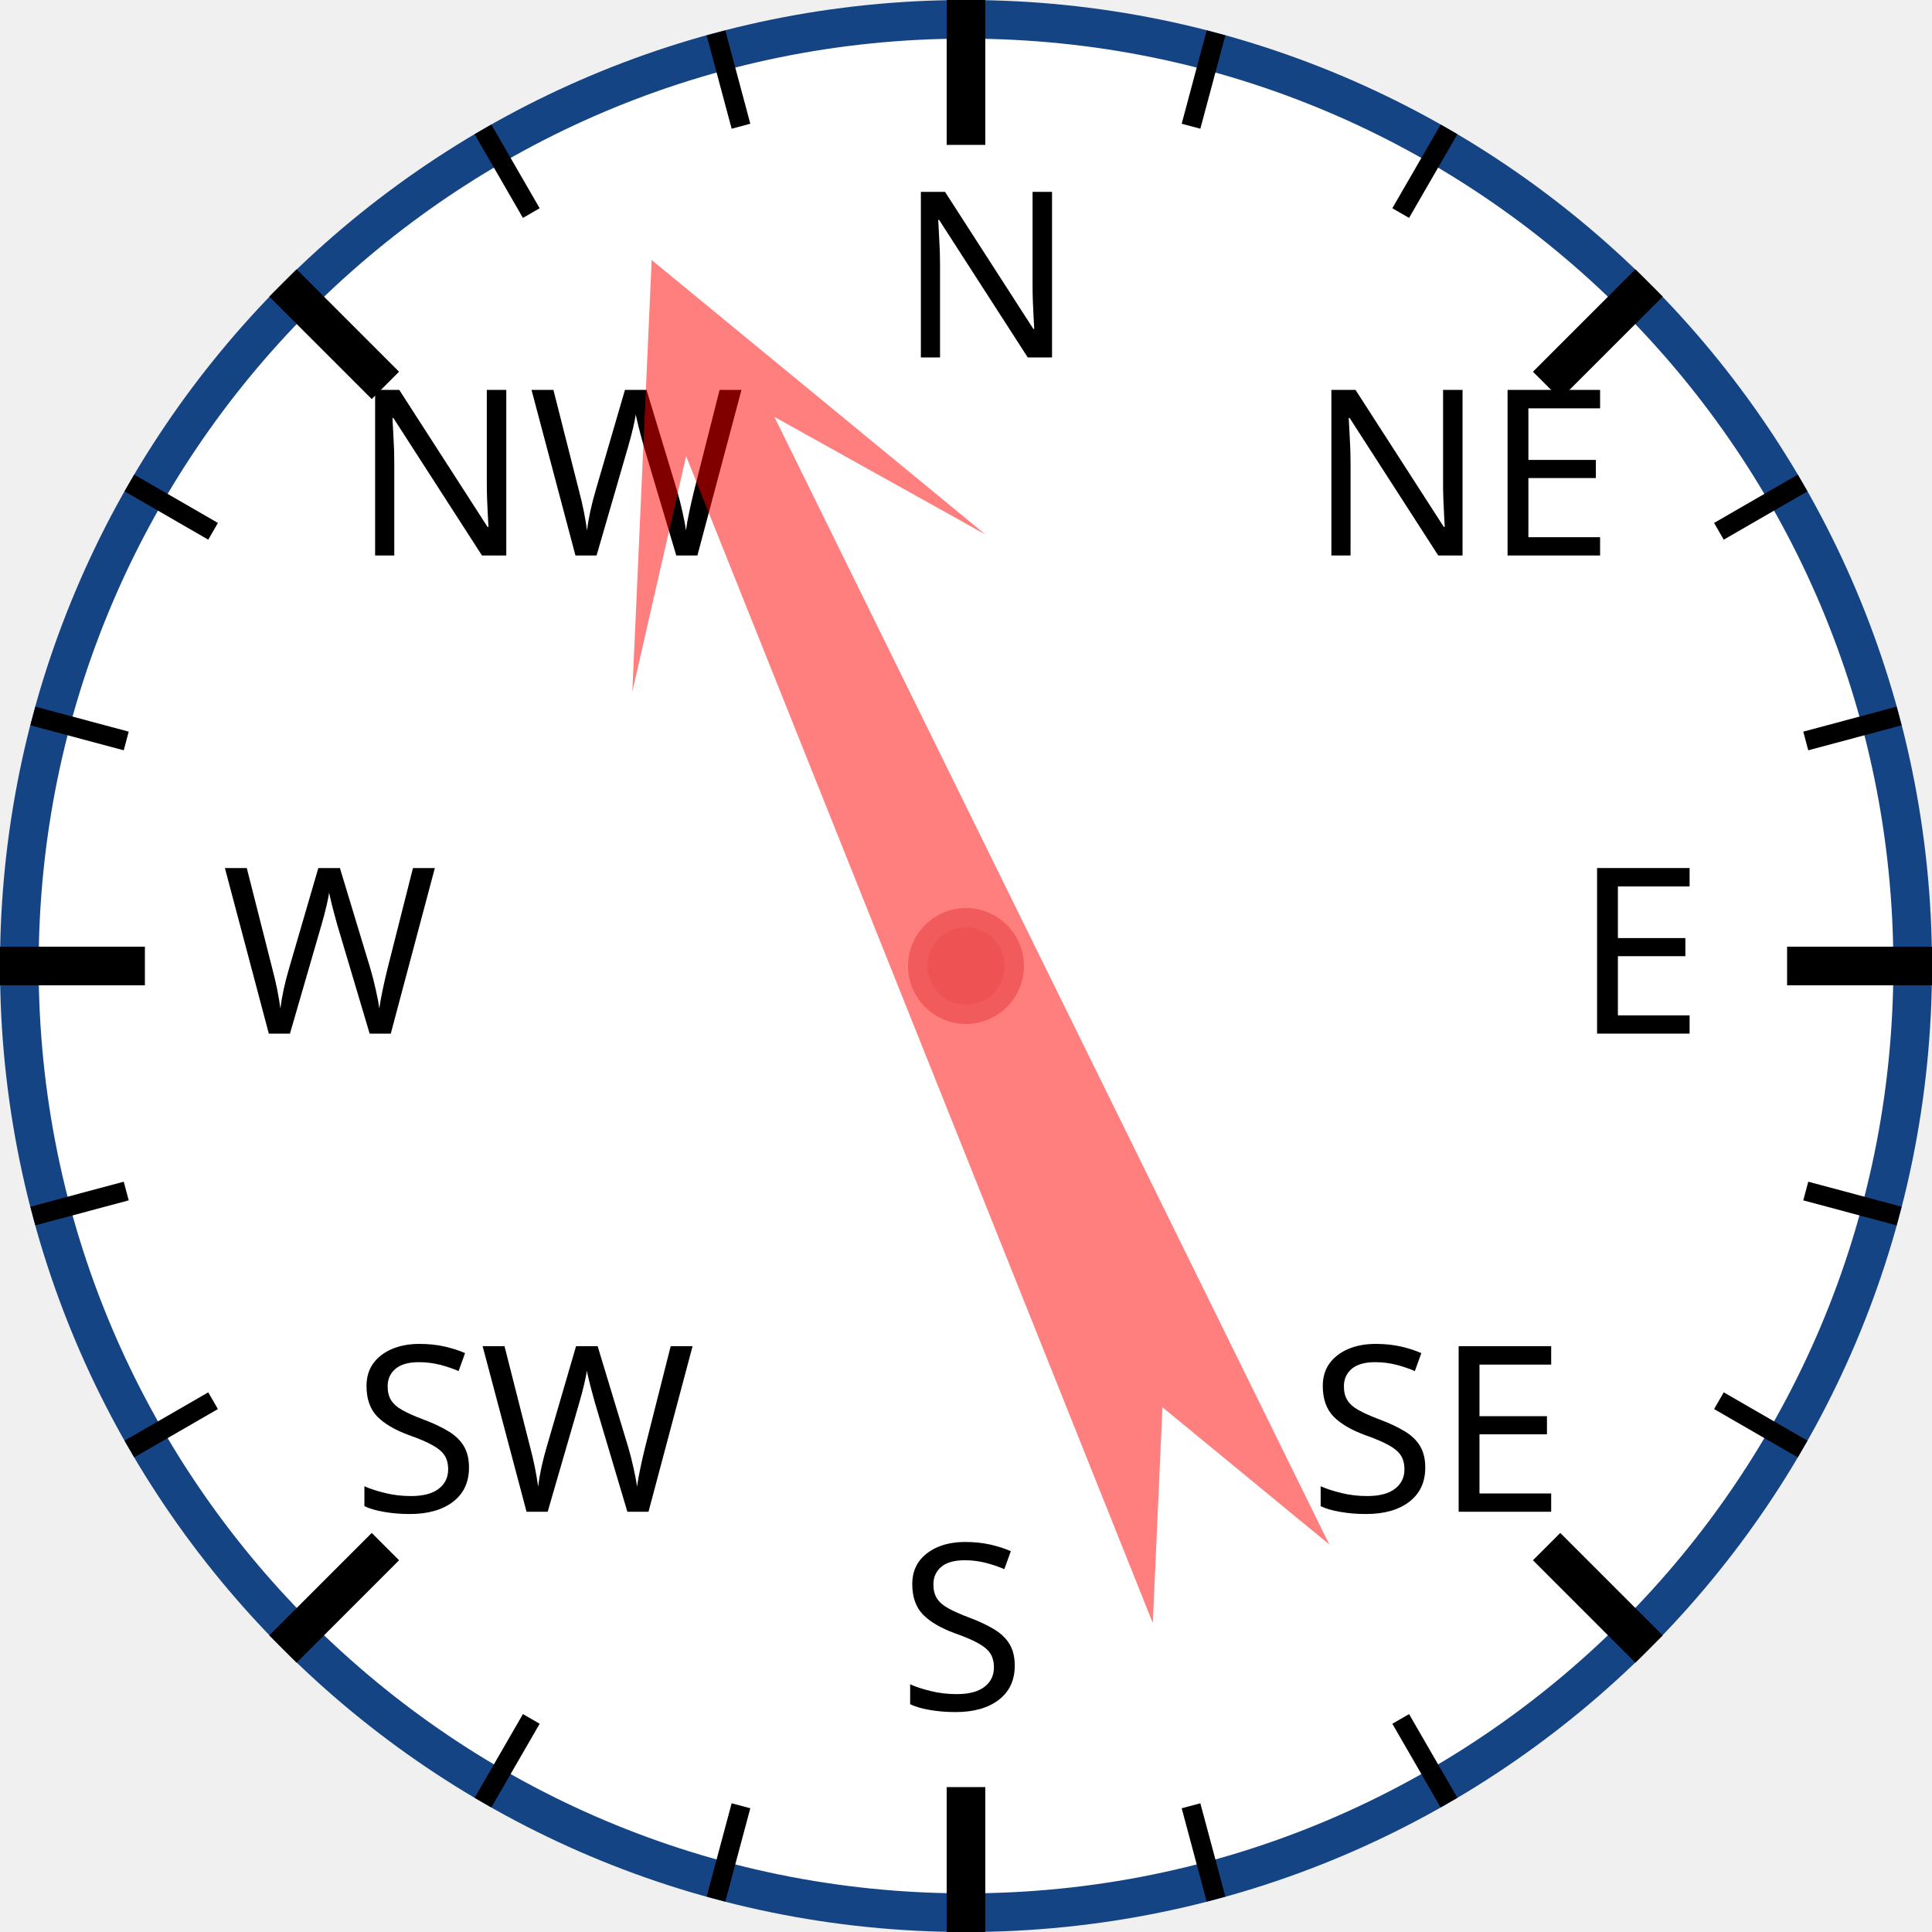
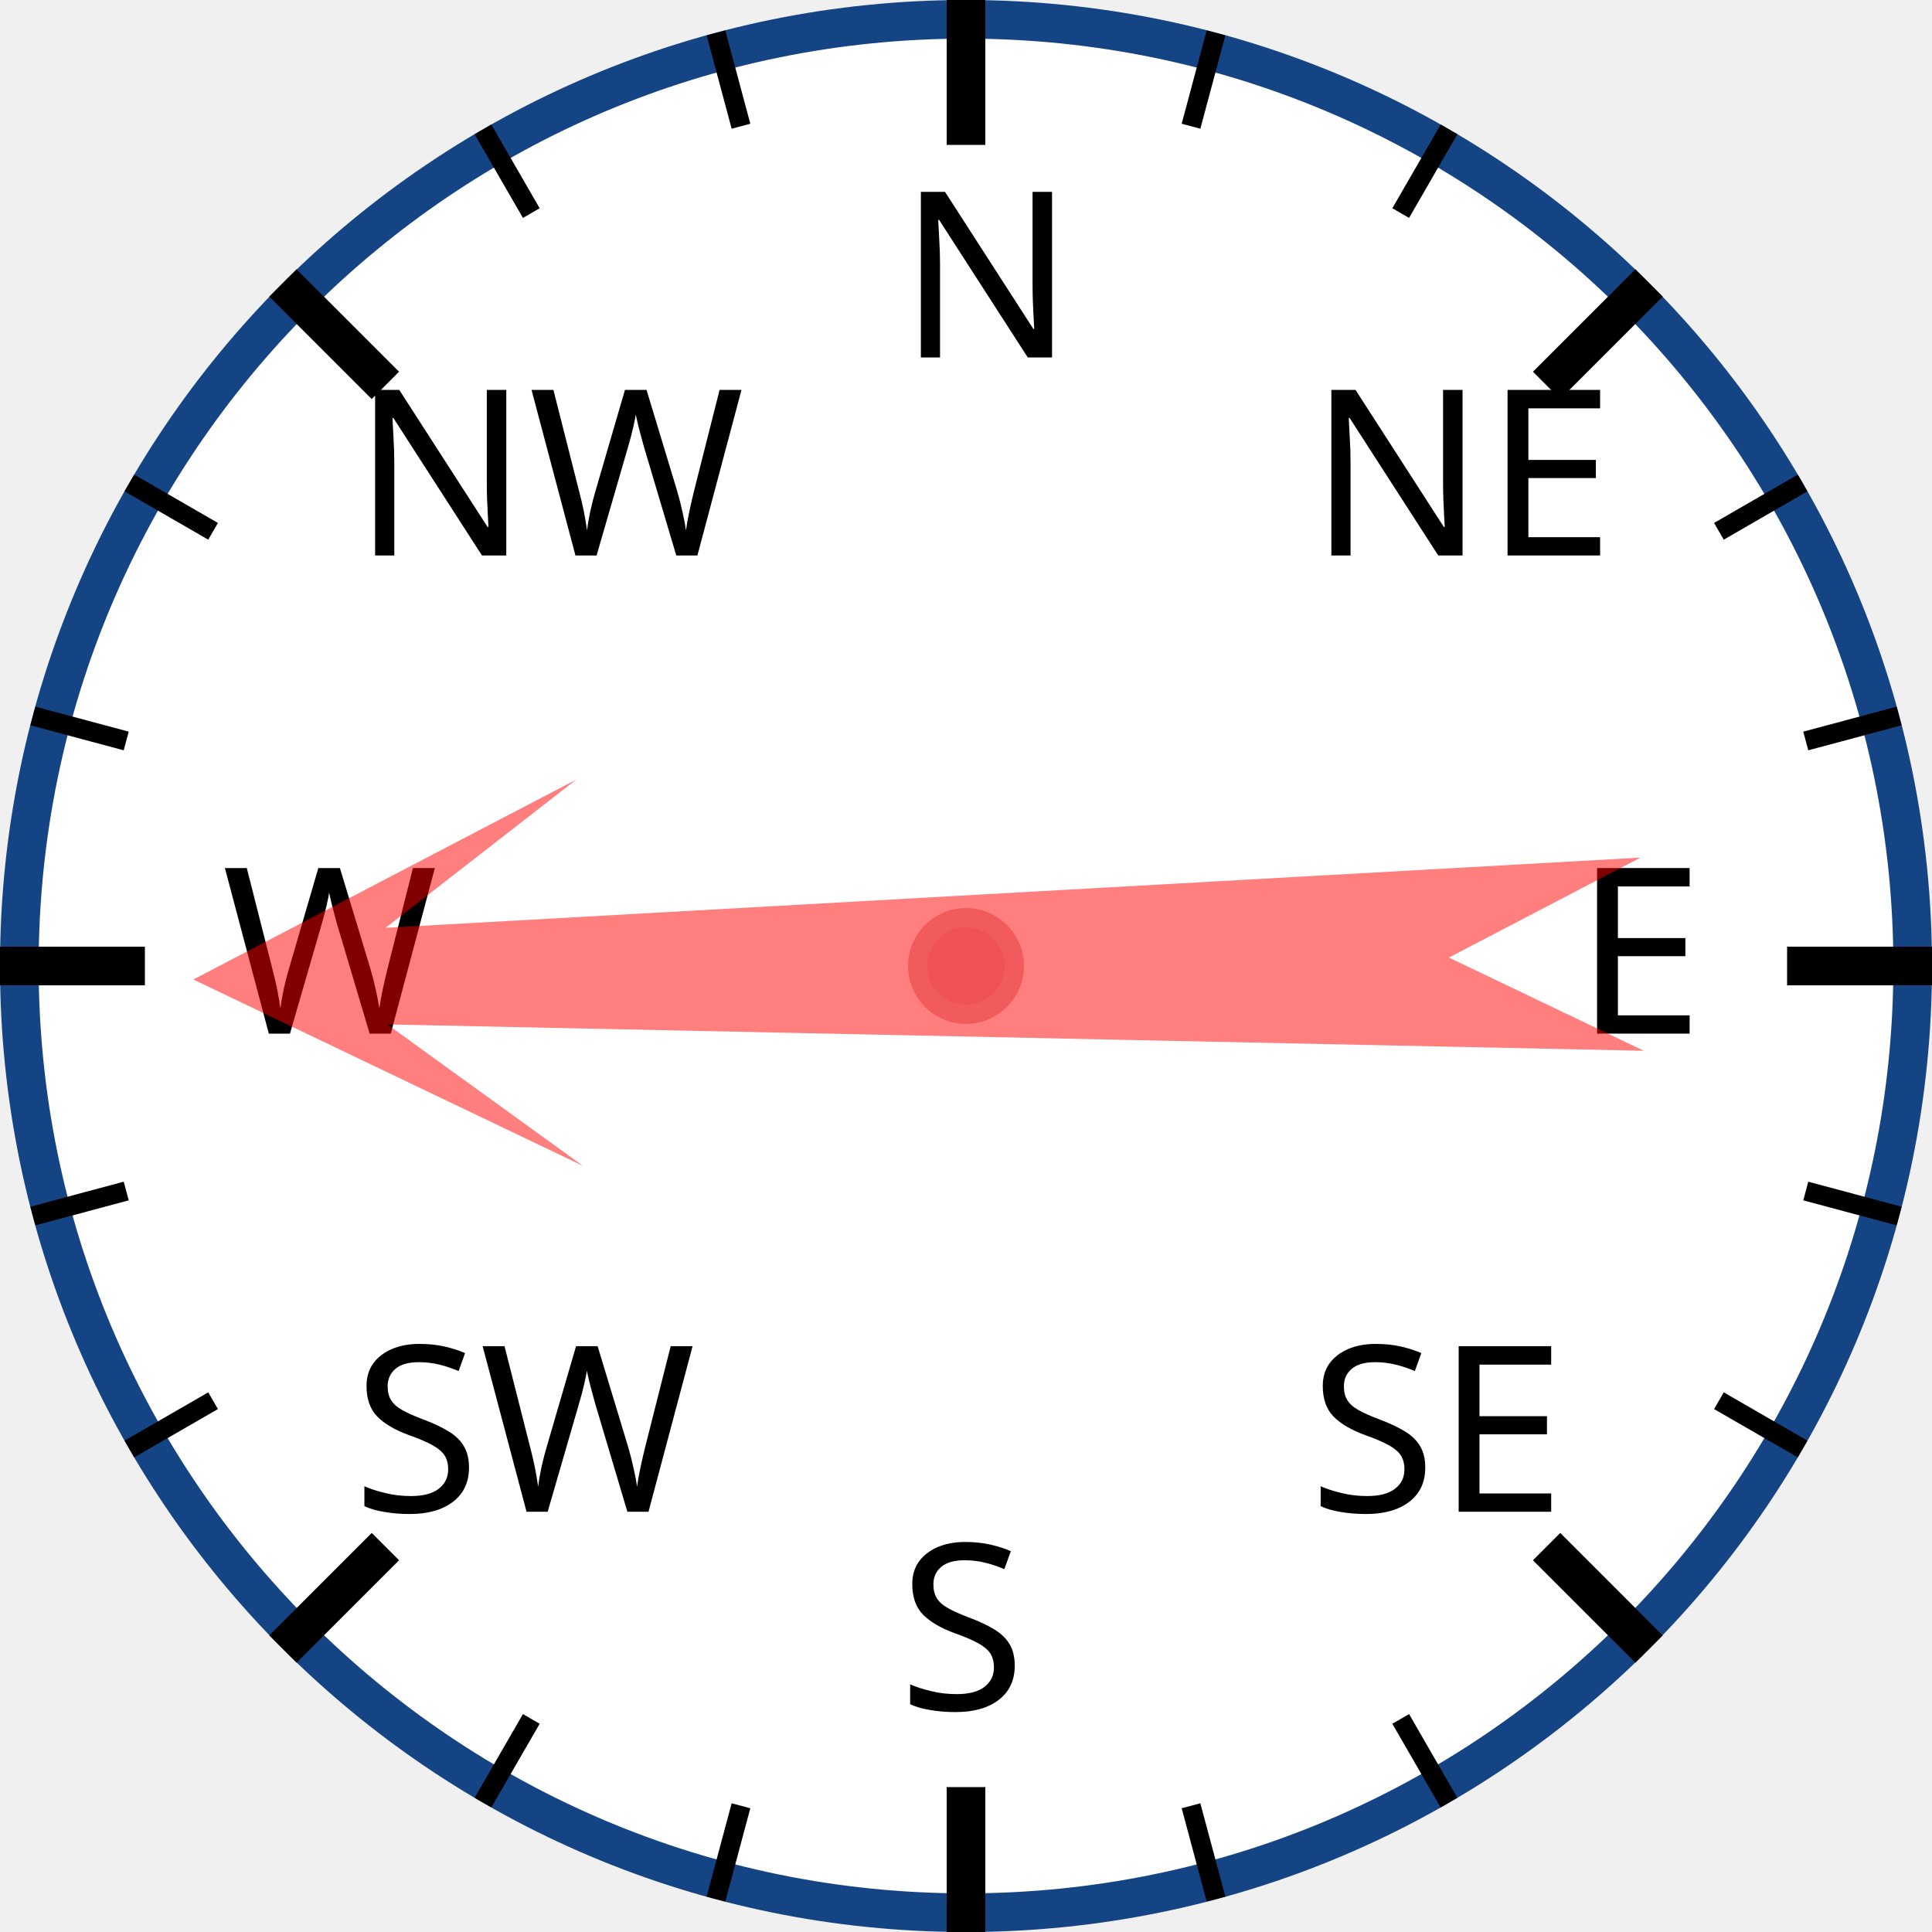
<svg xmlns="http://www.w3.org/2000/svg" width="120px" height="120px" viewBox="0 0 200 200">
  <circle cx="100" cy="100" r="98" style="fill: white; stroke: #154485; stroke-width: 4;" />
  <text x="93.0" y="37.0" style="font-family: sans-serif; font-size: 18pt;">N</text>
  <line x1="100.0" y1="0.0" x2="100.0" y2="15.0" style="stroke: black; stroke-width: 4;" />
  <line x1="74.118" y1="3.407" x2="76.706" y2="13.067" style="stroke: black; stroke-width: 2;" />
  <line x1="50" y1="13.397" x2="55" y2="22.058" style="stroke: black; stroke-width: 2;" />
  <text x="36.503" y="57.503" style="font-family: sans-serif; font-size: 18pt;">NW</text>
  <line x1="29.289" y1="29.289" x2="39.896" y2="39.896" style="stroke: black; stroke-width: 4;" />
  <line x1="13.397" y1="50" x2="22.058" y2="55" style="stroke: black; stroke-width: 2;" />
  <line x1="3.407" y1="74.118" x2="13.067" y2="76.706" style="stroke: black; stroke-width: 2;" />
  <text x="23.0" y="107.0" style="font-family: sans-serif; font-size: 18pt;">W</text>
  <line x1="0.0" y1="100.0" x2="15.0" y2="100.0" style="stroke: black; stroke-width: 4;" />
  <line x1="3.407" y1="125.882" x2="13.067" y2="123.294" style="stroke: black; stroke-width: 2;" />
  <line x1="13.397" y1="150" x2="22.058" y2="145" style="stroke: black; stroke-width: 2;" />
  <text x="36.503" y="156.497" style="font-family: sans-serif; font-size: 18pt;">SW</text>
  <line x1="29.289" y1="170.711" x2="39.896" y2="160.104" style="stroke: black; stroke-width: 4;" />
  <line x1="50" y1="186.603" x2="55" y2="177.942" style="stroke: black; stroke-width: 2;" />
  <line x1="74.118" y1="196.593" x2="76.706" y2="186.933" style="stroke: black; stroke-width: 2;" />
  <text x="93" y="177.0" style="font-family: sans-serif; font-size: 18pt;">S</text>
  <line x1="100" y1="200.0" x2="100" y2="185.0" style="stroke: black; stroke-width: 4;" />
  <line x1="125.882" y1="196.593" x2="123.294" y2="186.933" style="stroke: black; stroke-width: 2;" />
  <line x1="150.0" y1="186.603" x2="145.0" y2="177.942" style="stroke: black; stroke-width: 2;" />
  <text x="135.497" y="156.497" style="font-family: sans-serif; font-size: 18pt;">SE</text>
  <line x1="170.711" y1="170.711" x2="160.104" y2="160.104" style="stroke: black; stroke-width: 4;" />
  <line x1="186.603" y1="150" x2="177.942" y2="145" style="stroke: black; stroke-width: 2;" />
  <line x1="196.593" y1="125.882" x2="186.933" y2="123.294" style="stroke: black; stroke-width: 2;" />
  <text x="163.0" y="107" style="font-family: sans-serif; font-size: 18pt;">E</text>
  <line x1="200.0" y1="100" x2="185.0" y2="100" style="stroke: black; stroke-width: 4;" />
  <line x1="196.593" y1="74.118" x2="186.933" y2="76.706" style="stroke: black; stroke-width: 2;" />
  <line x1="186.603" y1="50" x2="177.942" y2="55" style="stroke: black; stroke-width: 2;" />
  <text x="135.497" y="57.503" style="font-family: sans-serif; font-size: 18pt;">NE</text>
  <line x1="170.711" y1="29.289" x2="160.104" y2="39.896" style="stroke: black; stroke-width: 4;" />
  <line x1="150" y1="13.397" x2="145" y2="22.058" style="stroke: black; stroke-width: 2;" />
  <line x1="125.882" y1="3.407" x2="123.294" y2="13.067" style="stroke: black; stroke-width: 2;" />
-   <polygon points="100 20 120 60 105 40 110 170 100 150 90 170 95 40 80 60" style="fill: red; fill-opacity: 0.5;" transform="rotate(336,100,100)" />
+   <polygon points="100 20 120 60 105 40 110 170 100 150 90 170 95 40 80 60" style="fill: red; fill-opacity: 0.5;" transform="rotate(269,100,100)" />
  <circle cx="100" cy="100" r="5" style="fill: #EE5252; stroke: #F25B5B; stroke-width: 2;" />
</svg>
